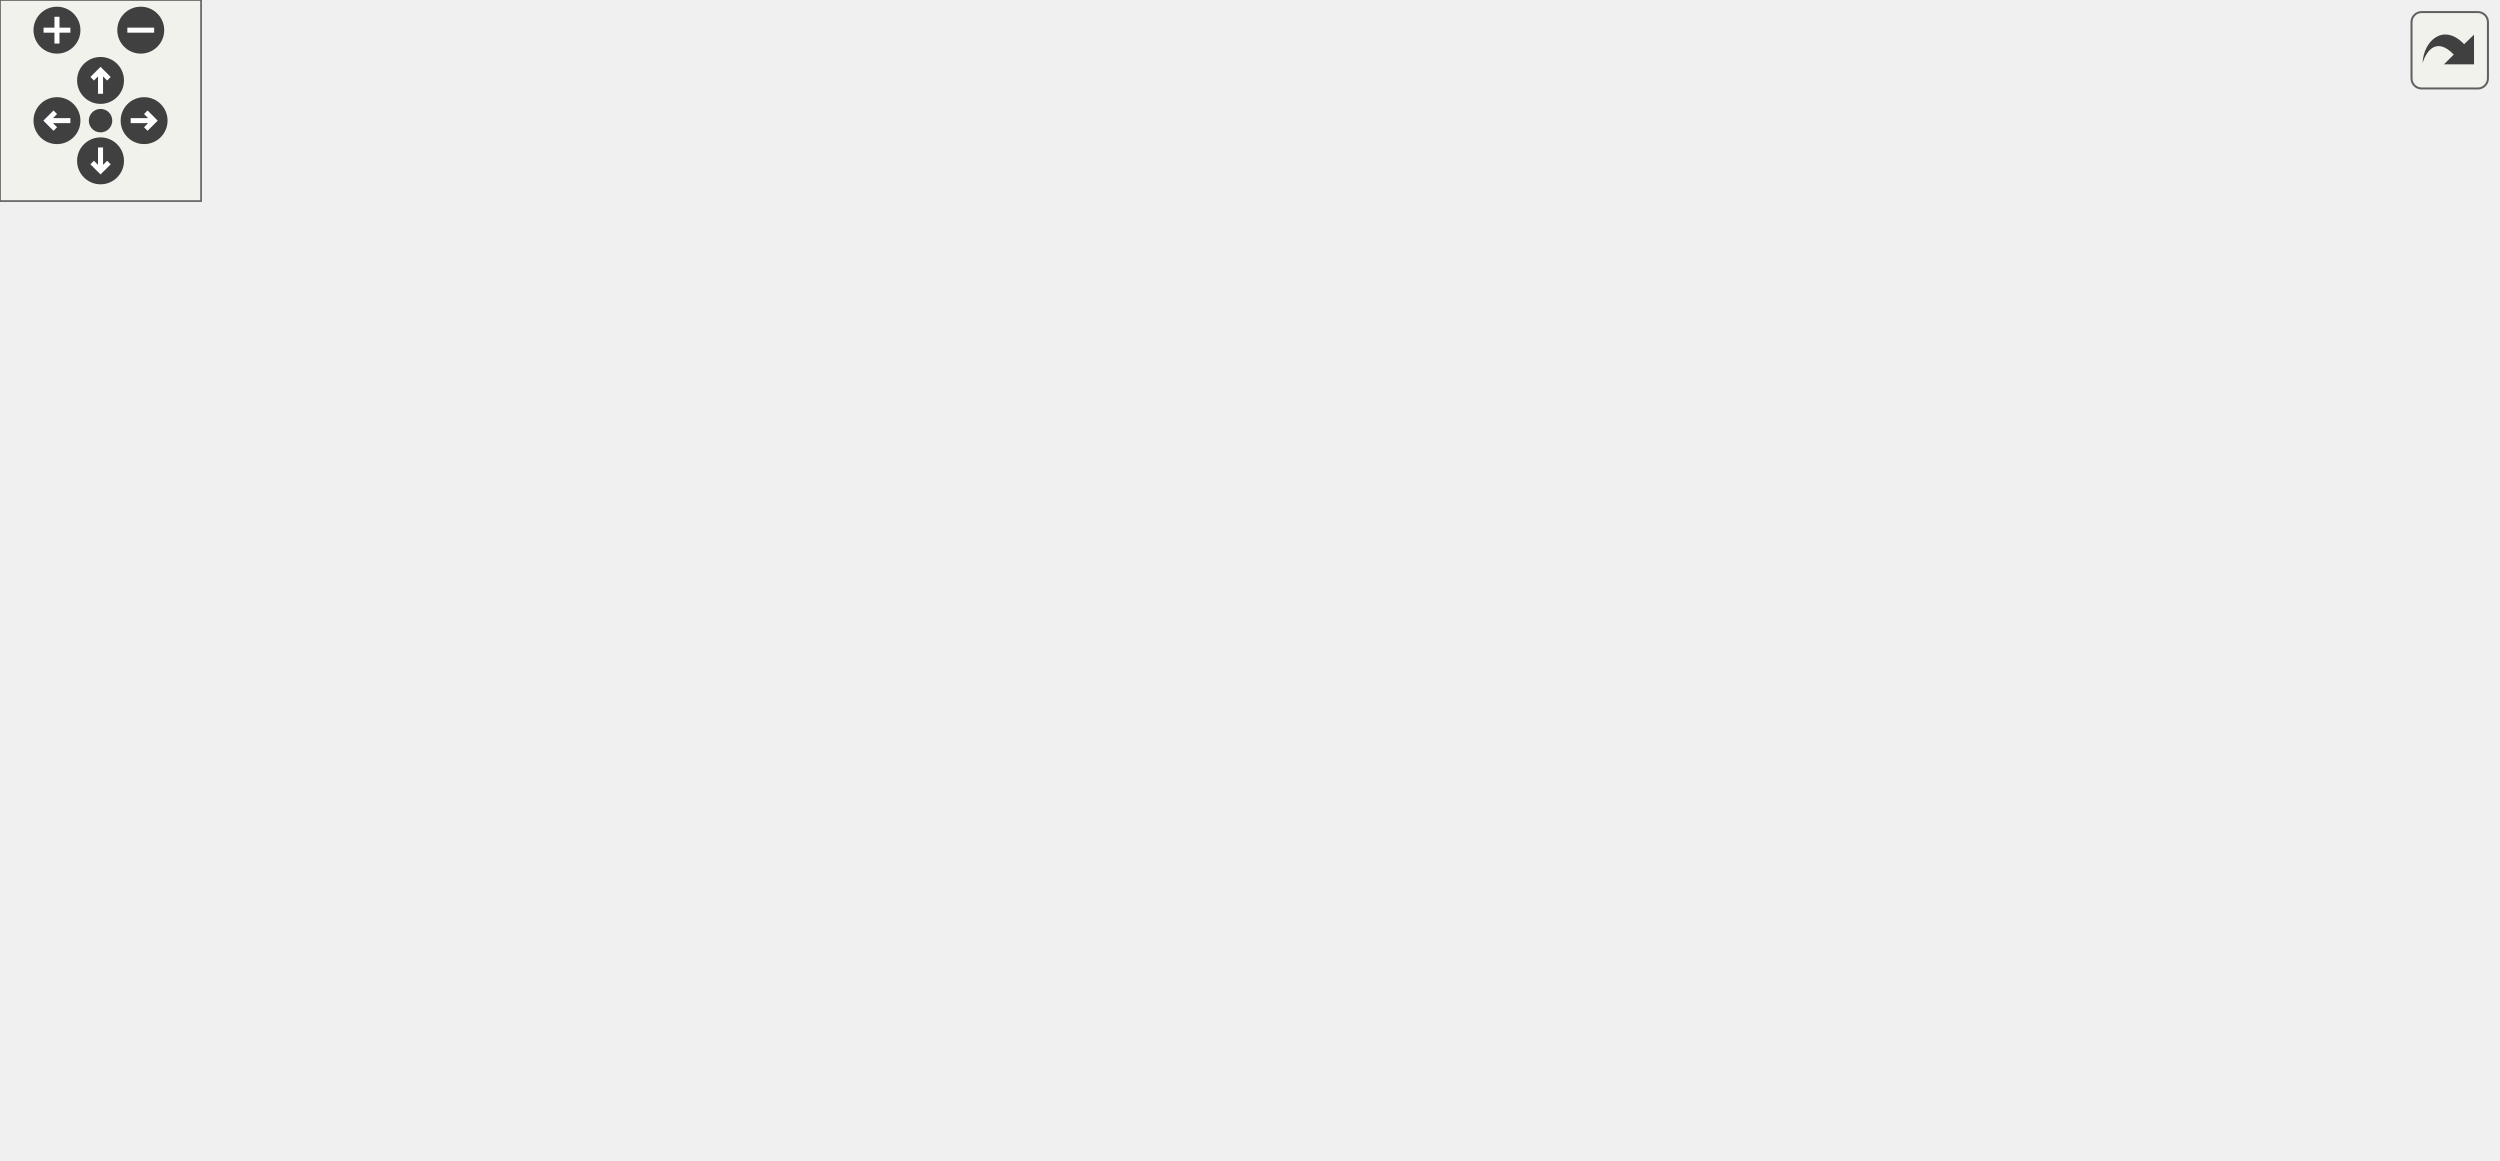
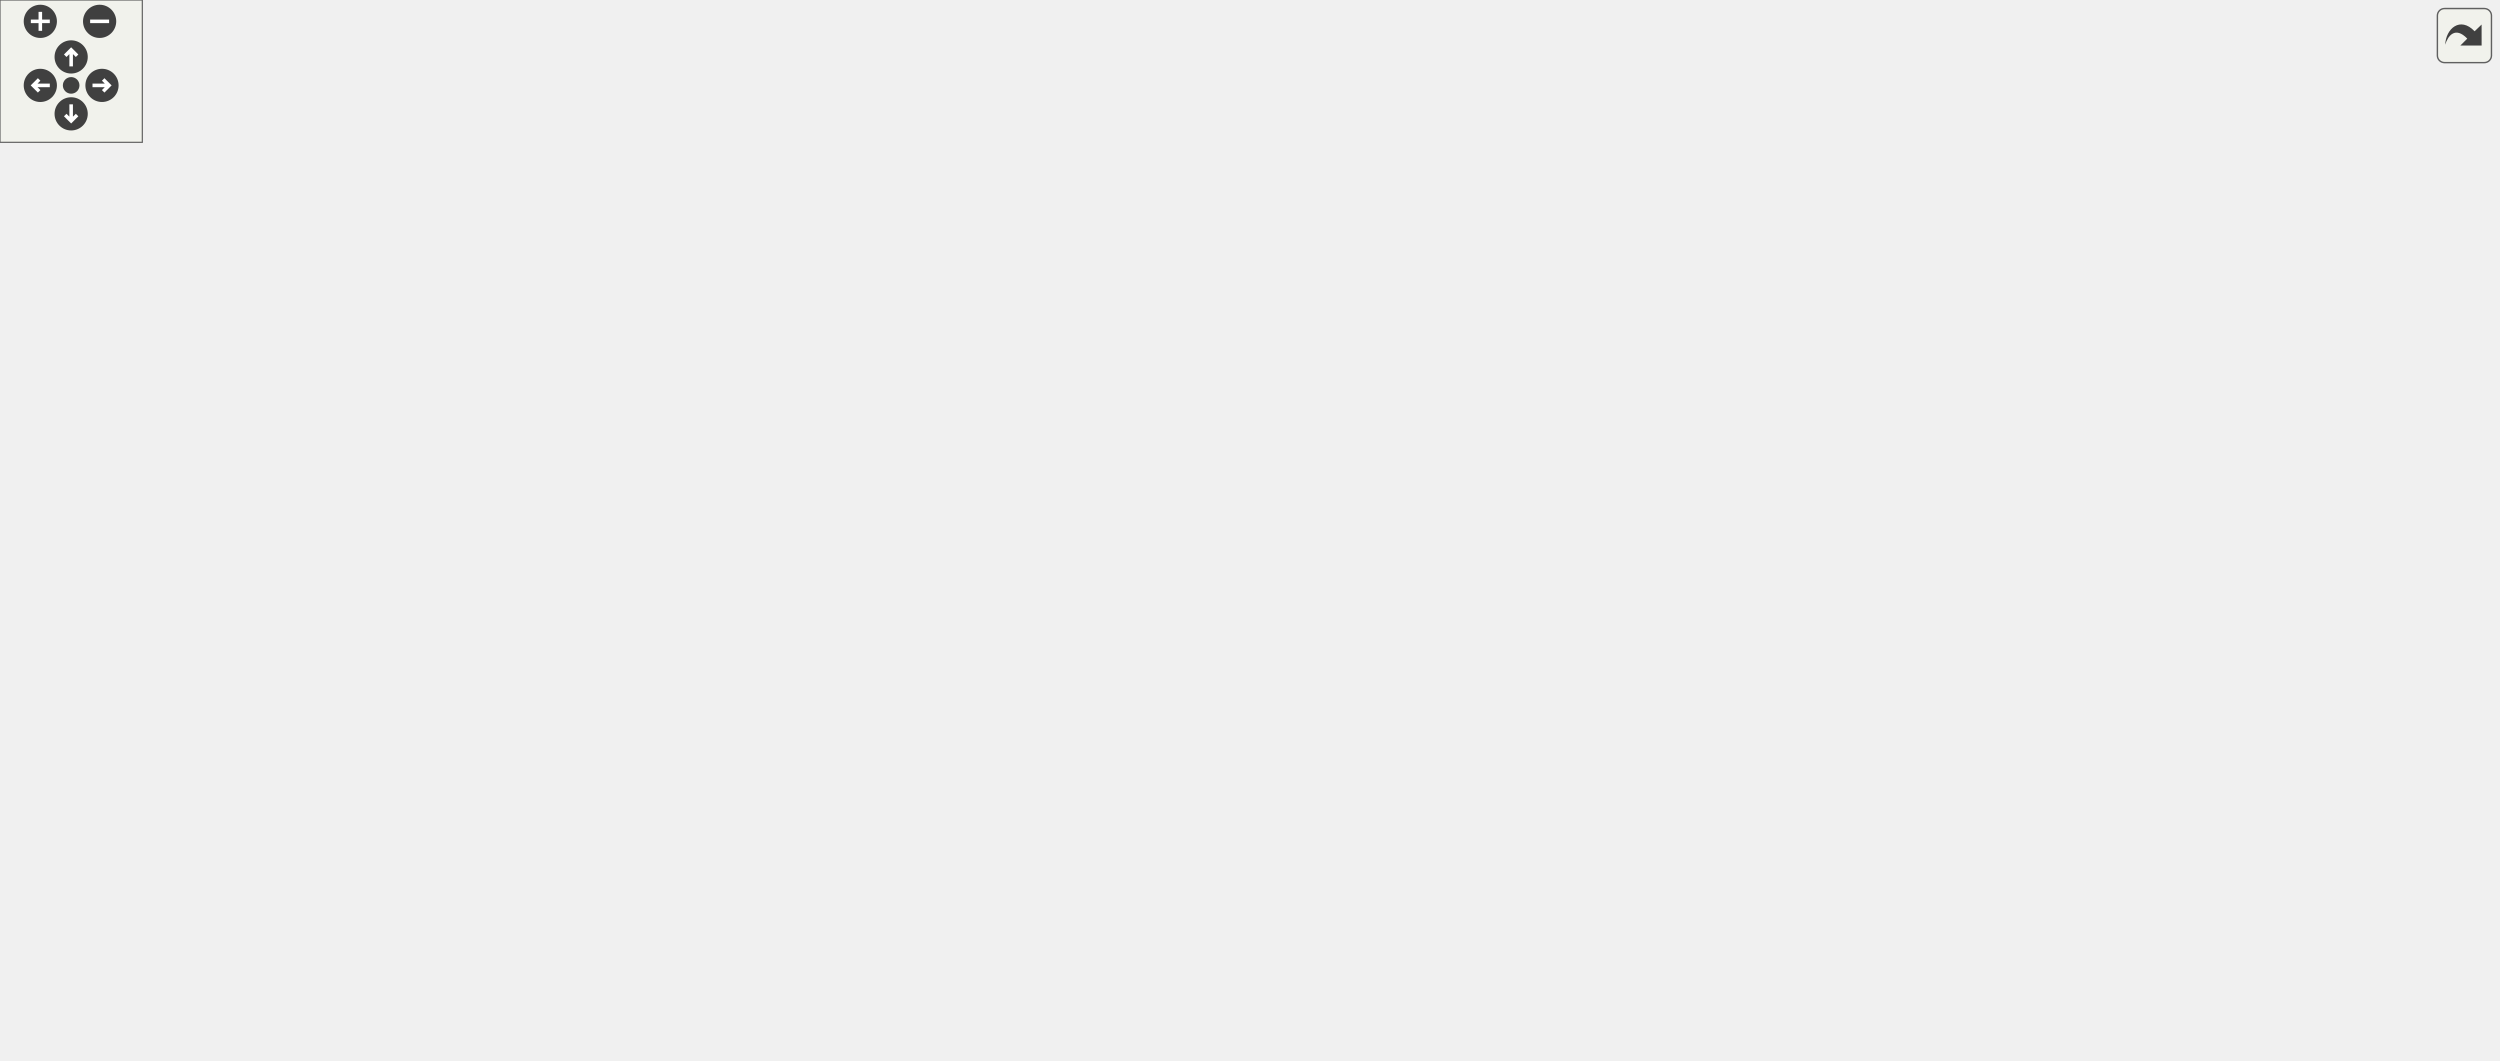
<svg xmlns="http://www.w3.org/2000/svg" xmlns:xlink="http://www.w3.org/1999/xlink" id="main" version="1.1" xml:space="preserve">
  <style type="text/css">
.edge:hover path { stroke: red; }
.edge:hover polygon { stroke: red; fill: red; }
</style>
  <defs>
    <circle id="rim" cx="0" cy="0" r="7" />
    <circle id="rim2" cx="0" cy="0" r="3.5" />
    <g id="zoomPlus">
      <use xlink:href="#rim" fill="#404040">
        <set attributeName="fill" to="#808080" begin="zoomplus.mouseover" end="zoomplus.mouseout" />
      </use>
      <path d="M-4,0h8M0,-4v8" fill="none" stroke="white" stroke-width="1.5" pointer-events="none" />
    </g>
    <g id="zoomMin">
      <use xlink:href="#rim" fill="#404040">
        <set attributeName="fill" to="#808080" begin="zoomminus.mouseover" end="zoomminus.mouseout" />
      </use>
      <path d="M-4,0h8" fill="none" stroke="white" stroke-width="1.5" pointer-events="none" />
    </g>
    <g id="dirArrow">
      <path fill="none" stroke="white" stroke-width="1.5" d="M0,-3.0v7 M-2.5,-0.5L0,-3.0L2.5,-0.5" />
    </g>
    <g id="resetDef">
      <use xlink:href="#rim2" fill="#404040">
        <set attributeName="fill" to="#808080" begin="reset.mouseover" end="reset.mouseout" />
      </use>
    </g>
  </defs>
  <svg id="graph" class="graph">
    <g id="viewport">
      <g id="node1" class="node">
        <g id="a_node1">
          <a xlink:title=" ">
            <polygon fill="#bfbfbf" stroke="black" points="0,-57.5 0,-76.5 148,-76.5 148,-57.5 0,-57.5" />
            <text text-anchor="middle" x="74" y="-64.5" font-family="Helvetica,sans-Serif" font-size="10.00">MainWindow::MainWindow</text>
          </a>
        </g>
      </g>
      <g id="node2" class="node">
        <g id="a_node2">
          <a xlink:href="classMainWindow.html#a85e58f13e52e2a2d01b0bbf87c1442e9" target="_top" xlink:title=" ">
-             <polygon fill="none" stroke="black" points="185.5,-131 185.5,-161 352.5,-161 352.5,-131 185.5,-131" />
-             <text text-anchor="start" x="193.5" y="-149" font-family="Helvetica,sans-Serif" font-size="10.00">MainWindow::connectGuiMove</text>
-             <text text-anchor="middle" x="269" y="-138" font-family="Helvetica,sans-Serif" font-size="10.00">WithEngine</text>
+             <polygon fill="none" stroke="black" points="185.5,-150 185.5,-180 352.5,-180 352.5,-150 185.5,-150" />
+             <text text-anchor="start" x="193.5" y="-168" font-family="Helvetica,sans-Serif" font-size="10.00">MainWindow::connectGuiMove</text>
+             <text text-anchor="middle" x="269" y="-157" font-family="Helvetica,sans-Serif" font-size="10.00">WithEngine</text>
          </a>
        </g>
      </g>
      <g id="edge1" class="edge">
-         <path fill="none" stroke="midnightblue" d="M98.28,-76.53C128.69,-88.98 182.63,-111.05 221.55,-126.99" />
-         <polygon fill="midnightblue" stroke="midnightblue" points="220.51,-130.34 231.1,-130.89 223.17,-123.87 220.51,-130.34" />
-       </g>
-       <g id="node10" class="node">
-         <g id="a_node10">
+         <path fill="none" stroke="midnightblue" d="M93.86,-76.58C125.1,-92.44 188.2,-124.48 229.25,-145.32" />
+         <polygon fill="midnightblue" stroke="midnightblue" points="227.92,-148.57 238.42,-149.98 231.09,-142.33 227.92,-148.57" />
+       </g>
+       <g id="node15" class="node">
+         <g id="a_node15">
          <a xlink:href="classMainWindow.html#a4195422fe1346c1aa9c640715dfe73cb" target="_top" xlink:title=" ">
            <polygon fill="none" stroke="black" points="190,-57.5 190,-76.5 348,-76.5 348,-57.5 190,-57.5" />
            <text text-anchor="middle" x="269" y="-64.5" font-family="Helvetica,sans-Serif" font-size="10.00">MainWindow::startNewGame</text>
          </a>
        </g>
      </g>
-       <g id="edge9" class="edge">
+       <g id="edge14" class="edge">
        <path fill="none" stroke="midnightblue" d="M148.24,-67C158.58,-67 169.31,-67 179.89,-67" />
        <polygon fill="midnightblue" stroke="midnightblue" points="179.99,-70.5 189.99,-67 179.99,-63.5 179.99,-70.5" />
      </g>
-       <g id="node15" class="node">
-         <g id="a_node15">
+       <g id="node20" class="node">
+         <g id="a_node20">
          <a xlink:href="classMainWindow.html#aaf47fc01862209102bc55bc5cca41ecb" target="_top" xlink:title="Менеджер окон, переключает QStacedWidget на тот виджет, номер которого ему передали.">
            <polygon fill="none" stroke="black" points="184,-19.5 184,-38.5 354,-38.5 354,-19.5 184,-19.5" />
            <text text-anchor="middle" x="269" y="-26.5" font-family="Helvetica,sans-Serif" font-size="10.00">MainWindow::windowsManager</text>
          </a>
        </g>
      </g>
-       <g id="edge15" class="edge">
+       <g id="edge20" class="edge">
        <path fill="none" stroke="midnightblue" d="M123.7,-57.41C149.86,-52.26 182.28,-45.88 209.77,-40.47" />
        <polygon fill="midnightblue" stroke="midnightblue" points="210.51,-43.89 219.65,-38.52 209.16,-37.02 210.51,-43.89" />
      </g>
      <g id="node3" class="node">
        <g id="a_node3">
          <a xlink:href="classEngine.html#a66f2b590d92c6e0fa99741f02a8a9a3f" target="_top" xlink:title="Проверяет возможность хода и перемещает фигуру.">
-             <polygon fill="none" stroke="black" points="435,-152.5 435,-171.5 518,-171.5 518,-152.5 435,-152.5" />
-             <text text-anchor="middle" x="476.5" y="-159.5" font-family="Helvetica,sans-Serif" font-size="10.00">Engine::move</text>
+             <polygon fill="none" stroke="black" points="435,-190.5 435,-209.5 518,-209.5 518,-190.5 435,-190.5" />
+             <text text-anchor="middle" x="476.5" y="-197.5" font-family="Helvetica,sans-Serif" font-size="10.00">Engine::move</text>
          </a>
        </g>
      </g>
      <g id="edge2" class="edge">
-         <path fill="none" stroke="midnightblue" d="M352.7,-152.44C377.15,-154.34 403.18,-156.37 424.96,-158.06" />
-         <polygon fill="midnightblue" stroke="midnightblue" points="424.72,-161.56 434.96,-158.84 425.26,-154.58 424.72,-161.56" />
+         <path fill="none" stroke="midnightblue" d="M352.7,-179.08C377.15,-183.25 403.18,-187.68 424.96,-191.39" />
+         <polygon fill="midnightblue" stroke="midnightblue" points="424.51,-194.87 434.96,-193.1 425.69,-187.97 424.51,-194.87" />
      </g>
      <g id="node4" class="node">
        <g id="a_node4">
+           <a xlink:href="classEngine.html#a2b384a18565b9cdd85b52fed6d25ff0c" target="_top" xlink:title="Расчет преимущества игрока.">
+             <polygon fill="none" stroke="black" points="599,-343 599,-373 751,-373 751,-343 599,-343" />
+             <text text-anchor="start" x="607" y="-361" font-family="Helvetica,sans-Serif" font-size="10.00">Engine::calculateAdvantage</text>
+             <text text-anchor="middle" x="675" y="-350" font-family="Helvetica,sans-Serif" font-size="10.00">White</text>
+           </a>
+         </g>
+       </g>
+       <g id="edge3" class="edge">
+         <path fill="none" stroke="midnightblue" d="M483.64,-209.57C499.67,-233.8 545.24,-298.07 599,-333 602.12,-335.03 605.42,-336.9 608.82,-338.64" />
+         <polygon fill="midnightblue" stroke="midnightblue" points="607.49,-341.88 618.04,-342.92 610.44,-335.53 607.49,-341.88" />
+       </g>
+       <g id="node8" class="node">
+         <g id="a_node8">
+           <a xlink:href="engine_8cpp.html#a0aedf9d17abf2bab41a04d5beb4f4988" target="_top" xlink:title=" ">
+             <polygon fill="none" stroke="black" points="614.5,-304.5 614.5,-323.5 735.5,-323.5 735.5,-304.5 614.5,-304.5" />
+             <text text-anchor="middle" x="675" y="-311.5" font-family="Helvetica,sans-Serif" font-size="10.00">checkStepOnPossible</text>
+           </a>
+         </g>
+       </g>
+       <g id="edge7" class="edge">
+         <path fill="none" stroke="midnightblue" d="M486.92,-209.7C506.16,-228.93 552.12,-272.01 599,-295 603.9,-297.4 609.13,-299.52 614.47,-301.38" />
+         <polygon fill="midnightblue" stroke="midnightblue" points="613.55,-304.76 624.14,-304.47 615.68,-298.1 613.55,-304.76" />
+       </g>
+       <g id="node9" class="node">
+         <g id="a_node9">
          <a xlink:href="classFigure.html#af27c0f2d5fe69cb9eb17380d3ba91d6a" target="_top" xlink:title="Получение цвета фигуры.">
-             <polygon fill="none" stroke="black" points="625,-266.5 625,-285.5 719,-285.5 719,-266.5 625,-266.5" />
-             <text text-anchor="middle" x="672" y="-273.5" font-family="Helvetica,sans-Serif" font-size="10.00">Figure::getColor</text>
-           </a>
-         </g>
-       </g>
-       <g id="edge3" class="edge">
-         <path fill="none" stroke="midnightblue" d="M486.94,-171.66C506.22,-190.81 552.23,-233.78 599,-257 603.99,-259.48 609.35,-261.66 614.8,-263.58" />
-         <polygon fill="midnightblue" stroke="midnightblue" points="614.07,-267.02 624.66,-266.75 616.21,-260.36 614.07,-267.02" />
+             <polygon fill="none" stroke="black" points="628,-266.5 628,-285.5 722,-285.5 722,-266.5 628,-266.5" />
+             <text text-anchor="middle" x="675" y="-273.5" font-family="Helvetica,sans-Serif" font-size="10.00">Figure::getColor</text>
+           </a>
+         </g>
+       </g>
+       <g id="edge8" class="edge">
+         <path fill="none" stroke="midnightblue" d="M495.16,-209.6C518.41,-221.92 560.83,-243.35 599,-257 605.87,-259.46 613.2,-261.73 620.49,-263.78" />
+         <polygon fill="midnightblue" stroke="midnightblue" points="619.78,-267.21 630.35,-266.43 621.6,-260.45 619.78,-267.21" />
+       </g>
+       <g id="node10" class="node">
+         <g id="a_node10">
+           <a xlink:href="classBoard.html#a0bac43a8a2fc2aabc7e687eeedbe9f9e" target="_top" xlink:title="Возвращает фигуру, которая находится в ячейке поля с координатами coords.">
+             <polygon fill="none" stroke="black" points="626.5,-228.5 626.5,-247.5 723.5,-247.5 723.5,-228.5 626.5,-228.5" />
+             <text text-anchor="middle" x="675" y="-235.5" font-family="Helvetica,sans-Serif" font-size="10.00">Board::getFigure</text>
+           </a>
+         </g>
+       </g>
+       <g id="edge9" class="edge">
+         <path fill="none" stroke="midnightblue" d="M518.21,-207.87C546.62,-213.37 584.92,-220.77 616.44,-226.87" />
+         <polygon fill="midnightblue" stroke="midnightblue" points="615.93,-230.34 626.42,-228.8 617.26,-223.46 615.93,-230.34" />
+       </g>
+       <g id="node11" class="node">
+         <g id="a_node11">
+           <a xlink:href="classFigure.html#a12d36f015da3026f980f87a93210885a" target="_top" xlink:title="Получение возможных ходов атаки.">
+             <polygon fill="none" stroke="black" points="602,-190.5 602,-209.5 748,-209.5 748,-190.5 602,-190.5" />
+             <text text-anchor="middle" x="675" y="-197.5" font-family="Helvetica,sans-Serif" font-size="10.00">Figure::getPossibleAttacks</text>
+           </a>
+         </g>
+       </g>
+       <g id="edge10" class="edge">
+         <path fill="none" stroke="midnightblue" d="M518.21,-200C539.55,-200 566.48,-200 591.92,-200" />
+         <polygon fill="midnightblue" stroke="midnightblue" points="591.95,-203.5 601.95,-200 591.95,-196.5 591.95,-203.5" />
+       </g>
+       <g id="node12" class="node">
+         <g id="a_node12">
+           <a xlink:href="classFigure.html#ac527b099db89b98b705eb74bed96c147" target="_top" xlink:title="Получение возможных ходов перемещения.">
+             <polygon fill="none" stroke="black" points="604.5,-152.5 604.5,-171.5 745.5,-171.5 745.5,-152.5 604.5,-152.5" />
+             <text text-anchor="middle" x="675" y="-159.5" font-family="Helvetica,sans-Serif" font-size="10.00">Figure::getPossibleMoves</text>
+           </a>
+         </g>
+       </g>
+       <g id="edge11" class="edge">
+         <path fill="none" stroke="midnightblue" d="M518.21,-192.13C546.11,-186.73 583.56,-179.49 614.75,-173.46" />
+         <polygon fill="midnightblue" stroke="midnightblue" points="615.48,-176.88 624.63,-171.55 614.15,-170.01 615.48,-176.88" />
+       </g>
+       <g id="node13" class="node">
+         <g id="a_node13">
+           <a xlink:href="classFigure.html#aad86c6d796ac96d30f2a310c107fdbac" target="_top" xlink:title="Получение элементарных ходов.">
+             <polygon fill="none" stroke="black" points="612.5,-114.5 612.5,-133.5 737.5,-133.5 737.5,-114.5 612.5,-114.5" />
+             <text text-anchor="middle" x="675" y="-121.5" font-family="Helvetica,sans-Serif" font-size="10.00">Figure::getUnarySteps</text>
+           </a>
+         </g>
+       </g>
+       <g id="edge12" class="edge">
+         <path fill="none" stroke="midnightblue" d="M495.16,-190.4C518.41,-178.08 560.83,-156.65 599,-143 605.87,-140.54 613.2,-138.27 620.49,-136.22" />
+         <polygon fill="midnightblue" stroke="midnightblue" points="621.6,-139.55 630.35,-133.57 619.78,-132.79 621.6,-139.55" />
+       </g>
+       <g id="node14" class="node">
+         <g id="a_node14">
+           <a xlink:href="classBoard.html#a4ed8cf3fae283d3c88eb6b0dea9e9f0a" target="_top" xlink:title="Перемещает фигуру в board.">
+             <polygon fill="none" stroke="black" points="635.5,-76.5 635.5,-95.5 714.5,-95.5 714.5,-76.5 635.5,-76.5" />
+             <text text-anchor="middle" x="675" y="-83.5" font-family="Helvetica,sans-Serif" font-size="10.00">Board::move</text>
+           </a>
+         </g>
+       </g>
+       <g id="edge13" class="edge">
+         <path fill="none" stroke="midnightblue" d="M486.92,-190.3C506.16,-171.07 552.12,-127.99 599,-105 607.24,-100.96 616.42,-97.73 625.45,-95.15" />
+         <polygon fill="midnightblue" stroke="midnightblue" points="626.36,-98.53 635.14,-92.61 624.58,-91.76 626.36,-98.53" />
      </g>
      <g id="node5" class="node">
        <g id="a_node5">
-           <a xlink:href="classBoard.html#a0bac43a8a2fc2aabc7e687eeedbe9f9e" target="_top" xlink:title="Возвращает фигуру, которая находится в ячейке поля с координатами coords.">
-             <polygon fill="none" stroke="black" points="623.5,-228.5 623.5,-247.5 720.5,-247.5 720.5,-228.5 623.5,-228.5" />
-             <text text-anchor="middle" x="672" y="-235.5" font-family="Helvetica,sans-Serif" font-size="10.00">Board::getFigure</text>
+           <a xlink:href="engine_8cpp.html#a8bc4d4b36aae439f5e6e3ce34903c487" target="_top" xlink:title=" ">
+             <polygon fill="none" stroke="black" points="787,-367.5 787,-386.5 898,-386.5 898,-367.5 787,-367.5" />
+             <text text-anchor="middle" x="842.5" y="-374.5" font-family="Helvetica,sans-Serif" font-size="10.00">enemyUnderAttack</text>
          </a>
        </g>
      </g>
      <g id="edge4" class="edge">
-         <path fill="none" stroke="midnightblue" d="M495.18,-171.54C518.46,-183.8 560.89,-205.16 599,-219 605.53,-221.37 612.49,-223.59 619.42,-225.6" />
-         <polygon fill="midnightblue" stroke="midnightblue" points="618.91,-229.09 629.48,-228.41 620.79,-222.35 618.91,-229.09" />
+         <path fill="none" stroke="midnightblue" d="M751,-366.61C759.51,-367.59 768.14,-368.58 776.51,-369.54" />
+         <polygon fill="midnightblue" stroke="midnightblue" points="776.23,-373.03 786.56,-370.69 777.03,-366.08 776.23,-373.03" />
      </g>
      <g id="node6" class="node">
        <g id="a_node6">
-           <a xlink:href="classFigure.html#a7e8010799eaba0919bc3b68eff755db0" target="_top" xlink:title="Получение возможных ходов атаки.">
-             <polygon fill="none" stroke="black" points="599,-190.5 599,-209.5 745,-209.5 745,-190.5 599,-190.5" />
-             <text text-anchor="middle" x="672" y="-197.5" font-family="Helvetica,sans-Serif" font-size="10.00">Figure::getPossibleAttacks</text>
+           <a xlink:href="classEngine.html#af2c8028ccaf85425744ad55844765fac" target="_top" xlink:title=" ">
+             <polygon fill="none" stroke="black" points="795,-329.5 795,-348.5 890,-348.5 890,-329.5 795,-329.5" />
+             <text text-anchor="middle" x="842.5" y="-336.5" font-family="Helvetica,sans-Serif" font-size="10.00">Engine::getData</text>
          </a>
        </g>
      </g>
      <g id="edge5" class="edge">
-         <path fill="none" stroke="midnightblue" d="M518.06,-169.97C545.44,-175.34 582.01,-182.52 612.53,-188.52" />
-         <polygon fill="midnightblue" stroke="midnightblue" points="612.13,-192.01 622.62,-190.5 613.48,-185.14 612.13,-192.01" />
+         <path fill="none" stroke="midnightblue" d="M751,-349.39C762.28,-348.09 773.75,-346.78 784.57,-345.54" />
+         <polygon fill="midnightblue" stroke="midnightblue" points="785.17,-348.99 794.71,-344.37 784.38,-342.04 785.17,-348.99" />
      </g>
      <g id="node7" class="node">
        <g id="a_node7">
-           <a xlink:href="classFigure.html#ab648751cbee093526d0d531c4f599d58" target="_top" xlink:title="Получение возможных ходов перемещения.">
-             <polygon fill="none" stroke="black" points="601.5,-152.5 601.5,-171.5 742.5,-171.5 742.5,-152.5 601.5,-152.5" />
-             <text text-anchor="middle" x="672" y="-159.5" font-family="Helvetica,sans-Serif" font-size="10.00">Figure::getPossibleMoves</text>
+           <a xlink:href="classBoard.html#ab906dade3854d38f6354861a715fccac" target="_top" xlink:title=" ">
+             <polygon fill="none" stroke="black" points="934,-329.5 934,-348.5 1053,-348.5 1053,-329.5 934,-329.5" />
+             <text text-anchor="middle" x="993.5" y="-336.5" font-family="Helvetica,sans-Serif" font-size="10.00">Board::getBoardData</text>
          </a>
        </g>
      </g>
      <g id="edge6" class="edge">
-         <path fill="none" stroke="midnightblue" d="M518.06,-162C539.2,-162 565.81,-162 590.89,-162" />
-         <polygon fill="midnightblue" stroke="midnightblue" points="591.14,-165.5 601.14,-162 591.14,-158.5 591.14,-165.5" />
-       </g>
-       <g id="node8" class="node">
-         <g id="a_node8">
-           <a xlink:href="classFigure.html#aad86c6d796ac96d30f2a310c107fdbac" target="_top" xlink:title="Получение элементарных ходов.">
-             <polygon fill="none" stroke="black" points="609.5,-114.5 609.5,-133.5 734.5,-133.5 734.5,-114.5 609.5,-114.5" />
-             <text text-anchor="middle" x="672" y="-121.5" font-family="Helvetica,sans-Serif" font-size="10.00">Figure::getUnarySteps</text>
-           </a>
-         </g>
-       </g>
-       <g id="edge7" class="edge">
-         <path fill="none" stroke="midnightblue" d="M518.06,-154.03C545.44,-148.66 582.01,-141.48 612.53,-135.48" />
-         <polygon fill="midnightblue" stroke="midnightblue" points="613.48,-138.86 622.62,-133.5 612.13,-131.99 613.48,-138.86" />
-       </g>
-       <g id="node9" class="node">
-         <g id="a_node9">
-           <a xlink:href="classBoard.html#a4ed8cf3fae283d3c88eb6b0dea9e9f0a" target="_top" xlink:title="Перемещает фигуру в board.">
-             <polygon fill="none" stroke="black" points="632.5,-76.5 632.5,-95.5 711.5,-95.5 711.5,-76.5 632.5,-76.5" />
-             <text text-anchor="middle" x="672" y="-83.5" font-family="Helvetica,sans-Serif" font-size="10.00">Board::move</text>
-           </a>
-         </g>
-       </g>
-       <g id="edge8" class="edge">
-         <path fill="none" stroke="midnightblue" d="M495.18,-152.46C518.46,-140.2 560.89,-118.84 599,-105 606.6,-102.24 614.79,-99.69 622.82,-97.42" />
-         <polygon fill="midnightblue" stroke="midnightblue" points="623.76,-100.79 632.49,-94.79 621.92,-94.04 623.76,-100.79" />
-       </g>
-       <g id="node11" class="node">
-         <g id="a_node11">
+         <path fill="none" stroke="midnightblue" d="M890.24,-339C900.82,-339 912.28,-339 923.57,-339" />
+         <polygon fill="midnightblue" stroke="midnightblue" points="923.85,-342.5 933.85,-339 923.85,-335.5 923.85,-342.5" />
+       </g>
+       <g id="node16" class="node">
+         <g id="a_node16">
          <a xlink:href="classEngine.html#a7e19f1f9eb9e6ec51f646bb0a94dd1d6" target="_top" xlink:title="clearBoard">
            <polygon fill="none" stroke="black" points="422.5,-57.5 422.5,-76.5 530.5,-76.5 530.5,-57.5 422.5,-57.5" />
            <text text-anchor="middle" x="476.5" y="-64.5" font-family="Helvetica,sans-Serif" font-size="10.00">Engine::clearBoard</text>
          </a>
        </g>
      </g>
-       <g id="edge10" class="edge">
+       <g id="edge15" class="edge">
        <path fill="none" stroke="midnightblue" d="M348.28,-67C369.43,-67 392.05,-67 412.27,-67" />
        <polygon fill="midnightblue" stroke="midnightblue" points="412.29,-70.5 422.29,-67 412.29,-63.5 412.29,-70.5" />
      </g>
-       <g id="node13" class="node">
-         <g id="a_node13">
+       <g id="node18" class="node">
+         <g id="a_node18">
          <a xlink:href="classEngine.html#a9027b51e4922e147b8ae3b50348c69af" target="_top" xlink:title="Базовая расстановка фигур на поле.">
            <polygon fill="none" stroke="black" points="390,-19.5 390,-38.5 563,-38.5 563,-19.5 390,-19.5" />
            <text text-anchor="middle" x="476.5" y="-26.5" font-family="Helvetica,sans-Serif" font-size="10.00">Engine::setStartingArrangement</text>
          </a>
        </g>
      </g>
-       <g id="edge12" class="edge">
+       <g id="edge17" class="edge">
        <path fill="none" stroke="midnightblue" d="M321.59,-57.46C349.56,-52.29 384.32,-45.86 413.73,-40.42" />
        <polygon fill="midnightblue" stroke="midnightblue" points="414.69,-43.8 423.89,-38.54 413.42,-36.92 414.69,-43.8" />
      </g>
-       <g id="node12" class="node">
-         <g id="a_node12">
+       <g id="node17" class="node">
+         <g id="a_node17">
          <a xlink:href="classBoard.html#af74f0d4b43e5aa3faea16d7c6407b05e" target="_top" xlink:title="clear Очищает доску.">
-             <polygon fill="none" stroke="black" points="634.5,-38.5 634.5,-57.5 709.5,-57.5 709.5,-38.5 634.5,-38.5" />
-             <text text-anchor="middle" x="672" y="-45.5" font-family="Helvetica,sans-Serif" font-size="10.00">Board::clear</text>
-           </a>
-         </g>
-       </g>
-       <g id="edge11" class="edge">
-         <path fill="none" stroke="midnightblue" d="M530.63,-61.78C559.93,-58.91 595.97,-55.37 624.2,-52.6" />
-         <polygon fill="midnightblue" stroke="midnightblue" points="624.61,-56.07 634.22,-51.61 623.92,-49.11 624.61,-56.07" />
-       </g>
-       <g id="edge13" class="edge">
-         <path fill="none" stroke="midnightblue" d="M563.22,-37.42C584.1,-39.47 605.68,-41.59 624,-43.38" />
-         <polygon fill="midnightblue" stroke="midnightblue" points="623.79,-46.88 634.09,-44.38 624.48,-39.92 623.79,-46.88" />
-       </g>
-       <g id="node14" class="node">
-         <g id="a_node14">
+             <polygon fill="none" stroke="black" points="637.5,-38.5 637.5,-57.5 712.5,-57.5 712.5,-38.5 637.5,-38.5" />
+             <text text-anchor="middle" x="675" y="-45.5" font-family="Helvetica,sans-Serif" font-size="10.00">Board::clear</text>
+           </a>
+         </g>
+       </g>
+       <g id="edge16" class="edge">
+         <path fill="none" stroke="midnightblue" d="M530.68,-61.86C560.74,-58.95 598,-55.35 626.99,-52.55" />
+         <polygon fill="midnightblue" stroke="midnightblue" points="627.65,-56 637.26,-51.55 626.97,-49.03 627.65,-56" />
+       </g>
+       <g id="edge18" class="edge">
+         <path fill="none" stroke="midnightblue" d="M563.12,-37.28C585.21,-39.41 608.17,-41.63 627.42,-43.5" />
+         <polygon fill="midnightblue" stroke="midnightblue" points="627.13,-46.98 637.42,-44.46 627.8,-40.02 627.13,-46.98" />
+       </g>
+       <g id="node19" class="node">
+         <g id="a_node19">
          <a xlink:href="classBoard.html#a183ac960c959ed0df9b49314d0479703" target="_top" xlink:title="Устанавливает фигуру на доску.">
-             <polygon fill="none" stroke="black" points="617,-0.5 617,-19.5 727,-19.5 727,-0.5 617,-0.5" />
-             <text text-anchor="middle" x="672" y="-7.5" font-family="Helvetica,sans-Serif" font-size="10.00">Board::setFigureOn</text>
-           </a>
-         </g>
-       </g>
-       <g id="edge14" class="edge">
-         <path fill="none" stroke="midnightblue" d="M563.22,-20.58C577.86,-19.15 592.84,-17.67 606.8,-16.3" />
-         <polygon fill="midnightblue" stroke="midnightblue" points="607.16,-19.79 616.77,-15.33 606.47,-12.82 607.16,-19.79" />
+             <polygon fill="none" stroke="black" points="620,-0.5 620,-19.5 730,-19.5 730,-0.5 620,-0.5" />
+             <text text-anchor="middle" x="675" y="-7.5" font-family="Helvetica,sans-Serif" font-size="10.00">Board::setFigureOn</text>
+           </a>
+         </g>
+       </g>
+       <g id="edge19" class="edge">
+         <path fill="none" stroke="midnightblue" d="M563.12,-20.72C578.75,-19.21 594.81,-17.66 609.69,-16.22" />
+         <polygon fill="midnightblue" stroke="midnightblue" points="610.16,-19.69 619.78,-15.24 609.49,-12.72 610.16,-19.69" />
      </g>
    </g>
  </svg>
  <g id="navigator" transform="translate(0 0)" fill="#404254">
    <rect fill="#f2f5e9" fill-opacity="0.5" stroke="#606060" stroke-width=".5" x="0" y="0" width="60" height="60" />
    <use id="zoomplus" xlink:href="#zoomPlus" x="17" y="9" />
    <use id="zoomminus" xlink:href="#zoomMin" x="42" y="9" />
    <use id="reset" xlink:href="#resetDef" x="30" y="36" />
    <g id="arrowUp" xlink:href="#dirArrow" transform="translate(30 24)">
      <use xlink:href="#rim" fill="#404040">
        <set attributeName="fill" to="#808080" begin="arrowUp.mouseover" end="arrowUp.mouseout" />
      </use>
      <path fill="none" stroke="white" stroke-width="1.5" d="M0,-3.0v7 M-2.5,-0.5L0,-3.0L2.5,-0.5" />
    </g>
    <g id="arrowRight" xlink:href="#dirArrow" transform="rotate(90) translate(36 -43)">
      <use xlink:href="#rim" fill="#404040">
        <set attributeName="fill" to="#808080" begin="arrowRight.mouseover" end="arrowRight.mouseout" />
      </use>
      <path fill="none" stroke="white" stroke-width="1.5" d="M0,-3.0v7 M-2.5,-0.5L0,-3.0L2.5,-0.5" />
    </g>
    <g id="arrowDown" xlink:href="#dirArrow" transform="rotate(180) translate(-30 -48)">
      <use xlink:href="#rim" fill="#404040">
        <set attributeName="fill" to="#808080" begin="arrowDown.mouseover" end="arrowDown.mouseout" />
      </use>
      <path fill="none" stroke="white" stroke-width="1.5" d="M0,-3.0v7 M-2.5,-0.5L0,-3.0L2.5,-0.5" />
    </g>
    <g id="arrowLeft" xlink:href="#dirArrow" transform="rotate(270) translate(-36 17)">
      <use xlink:href="#rim" fill="#404040">
        <set attributeName="fill" to="#808080" begin="arrowLeft.mouseover" end="arrowLeft.mouseout" />
      </use>
      <path fill="none" stroke="white" stroke-width="1.5" d="M0,-3.0v7 M-2.5,-0.5L0,-3.0L2.5,-0.5" />
    </g>
  </g>
  <svg viewBox="0 0 15 15" width="100%" height="30px" preserveAspectRatio="xMaxYMin meet">
    <g id="arrow_out" transform="scale(0.3 0.3)">
      <a xlink:href="classMainWindow_a996c5a2b6f77944776856f08ec30858d_cgraph_org.svg" target="_base">
        <rect id="button" ry="5" rx="5" y="6" x="6" height="38" width="38" fill="#f2f5e9" fill-opacity="0.5" stroke="#606060" stroke-width="1.0" />
        <path id="arrow" d="M 11.5,31.437 C 11.94,20.098 22.043,11.323 32.159,21.979 L 37.069,17.246 C 37.069,17.246 37.088,32 37.088,32 L 22.16,31.978 C 22.16,31.978 26.998,27.14 26.998,27.14 C 18.529,18.264 13.292,25.23 11.5,31.437 z" style="fill:#404040;" />
      </a>
    </g>
  </svg>
</svg>
